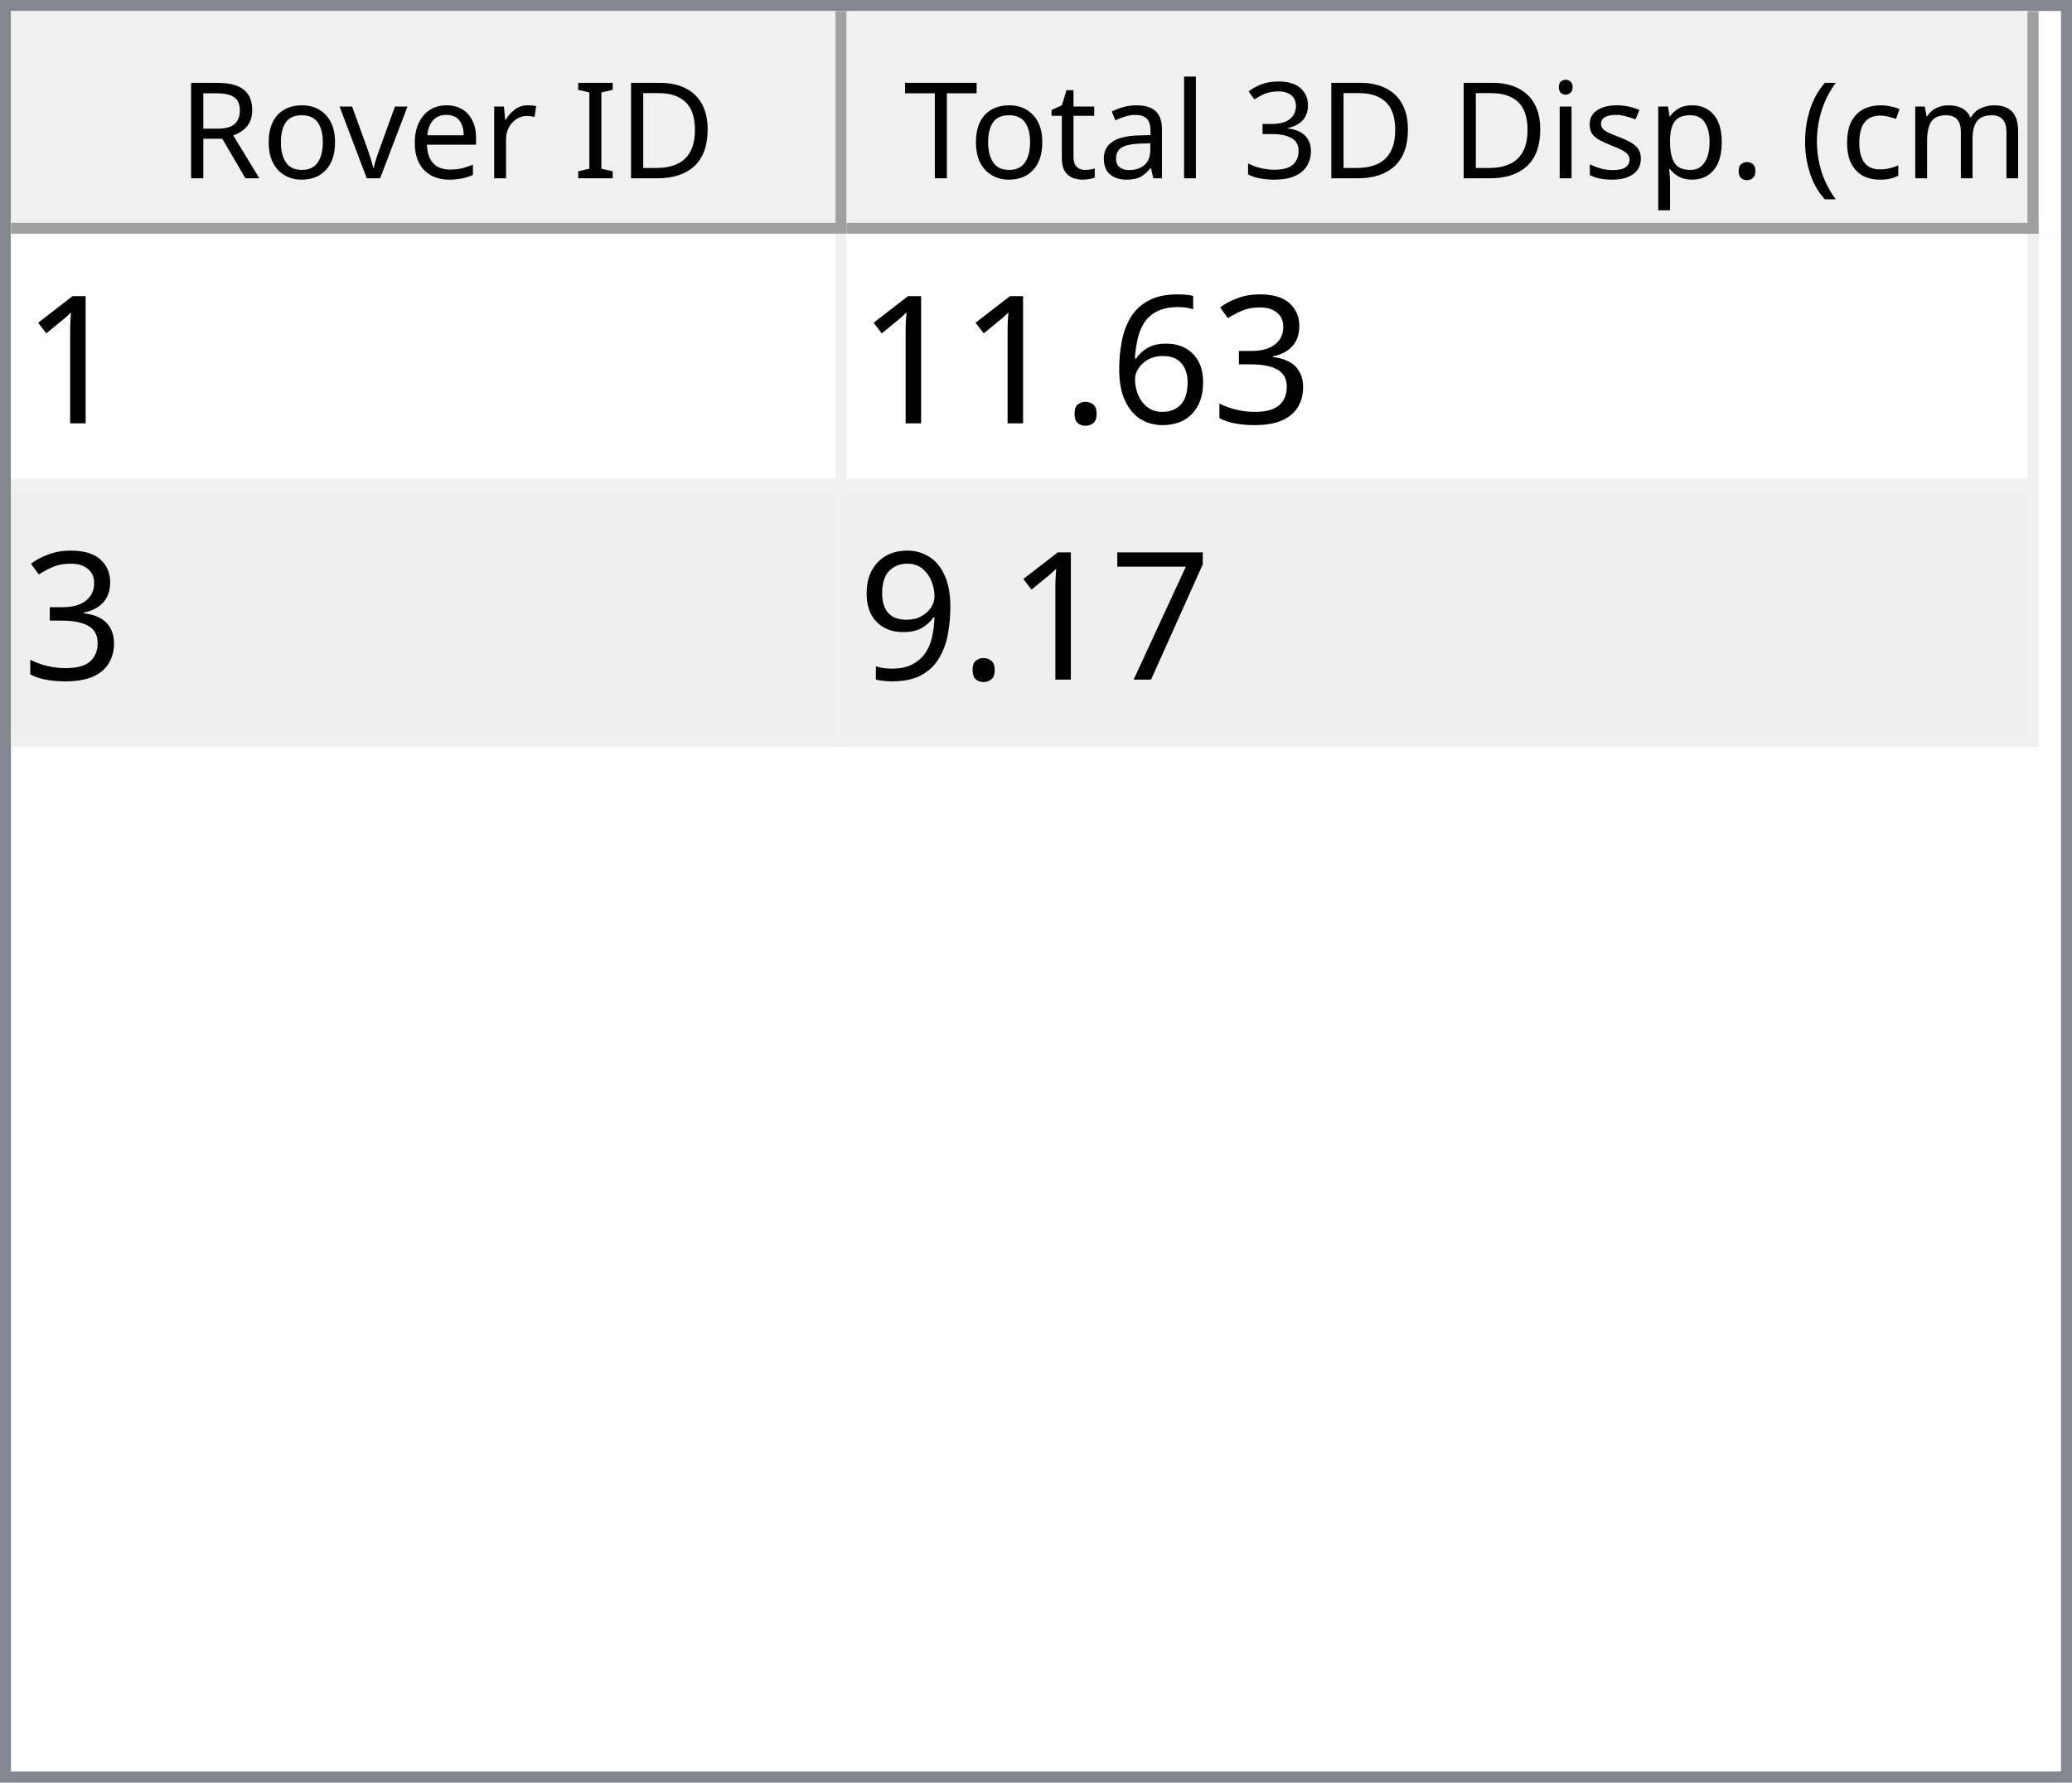
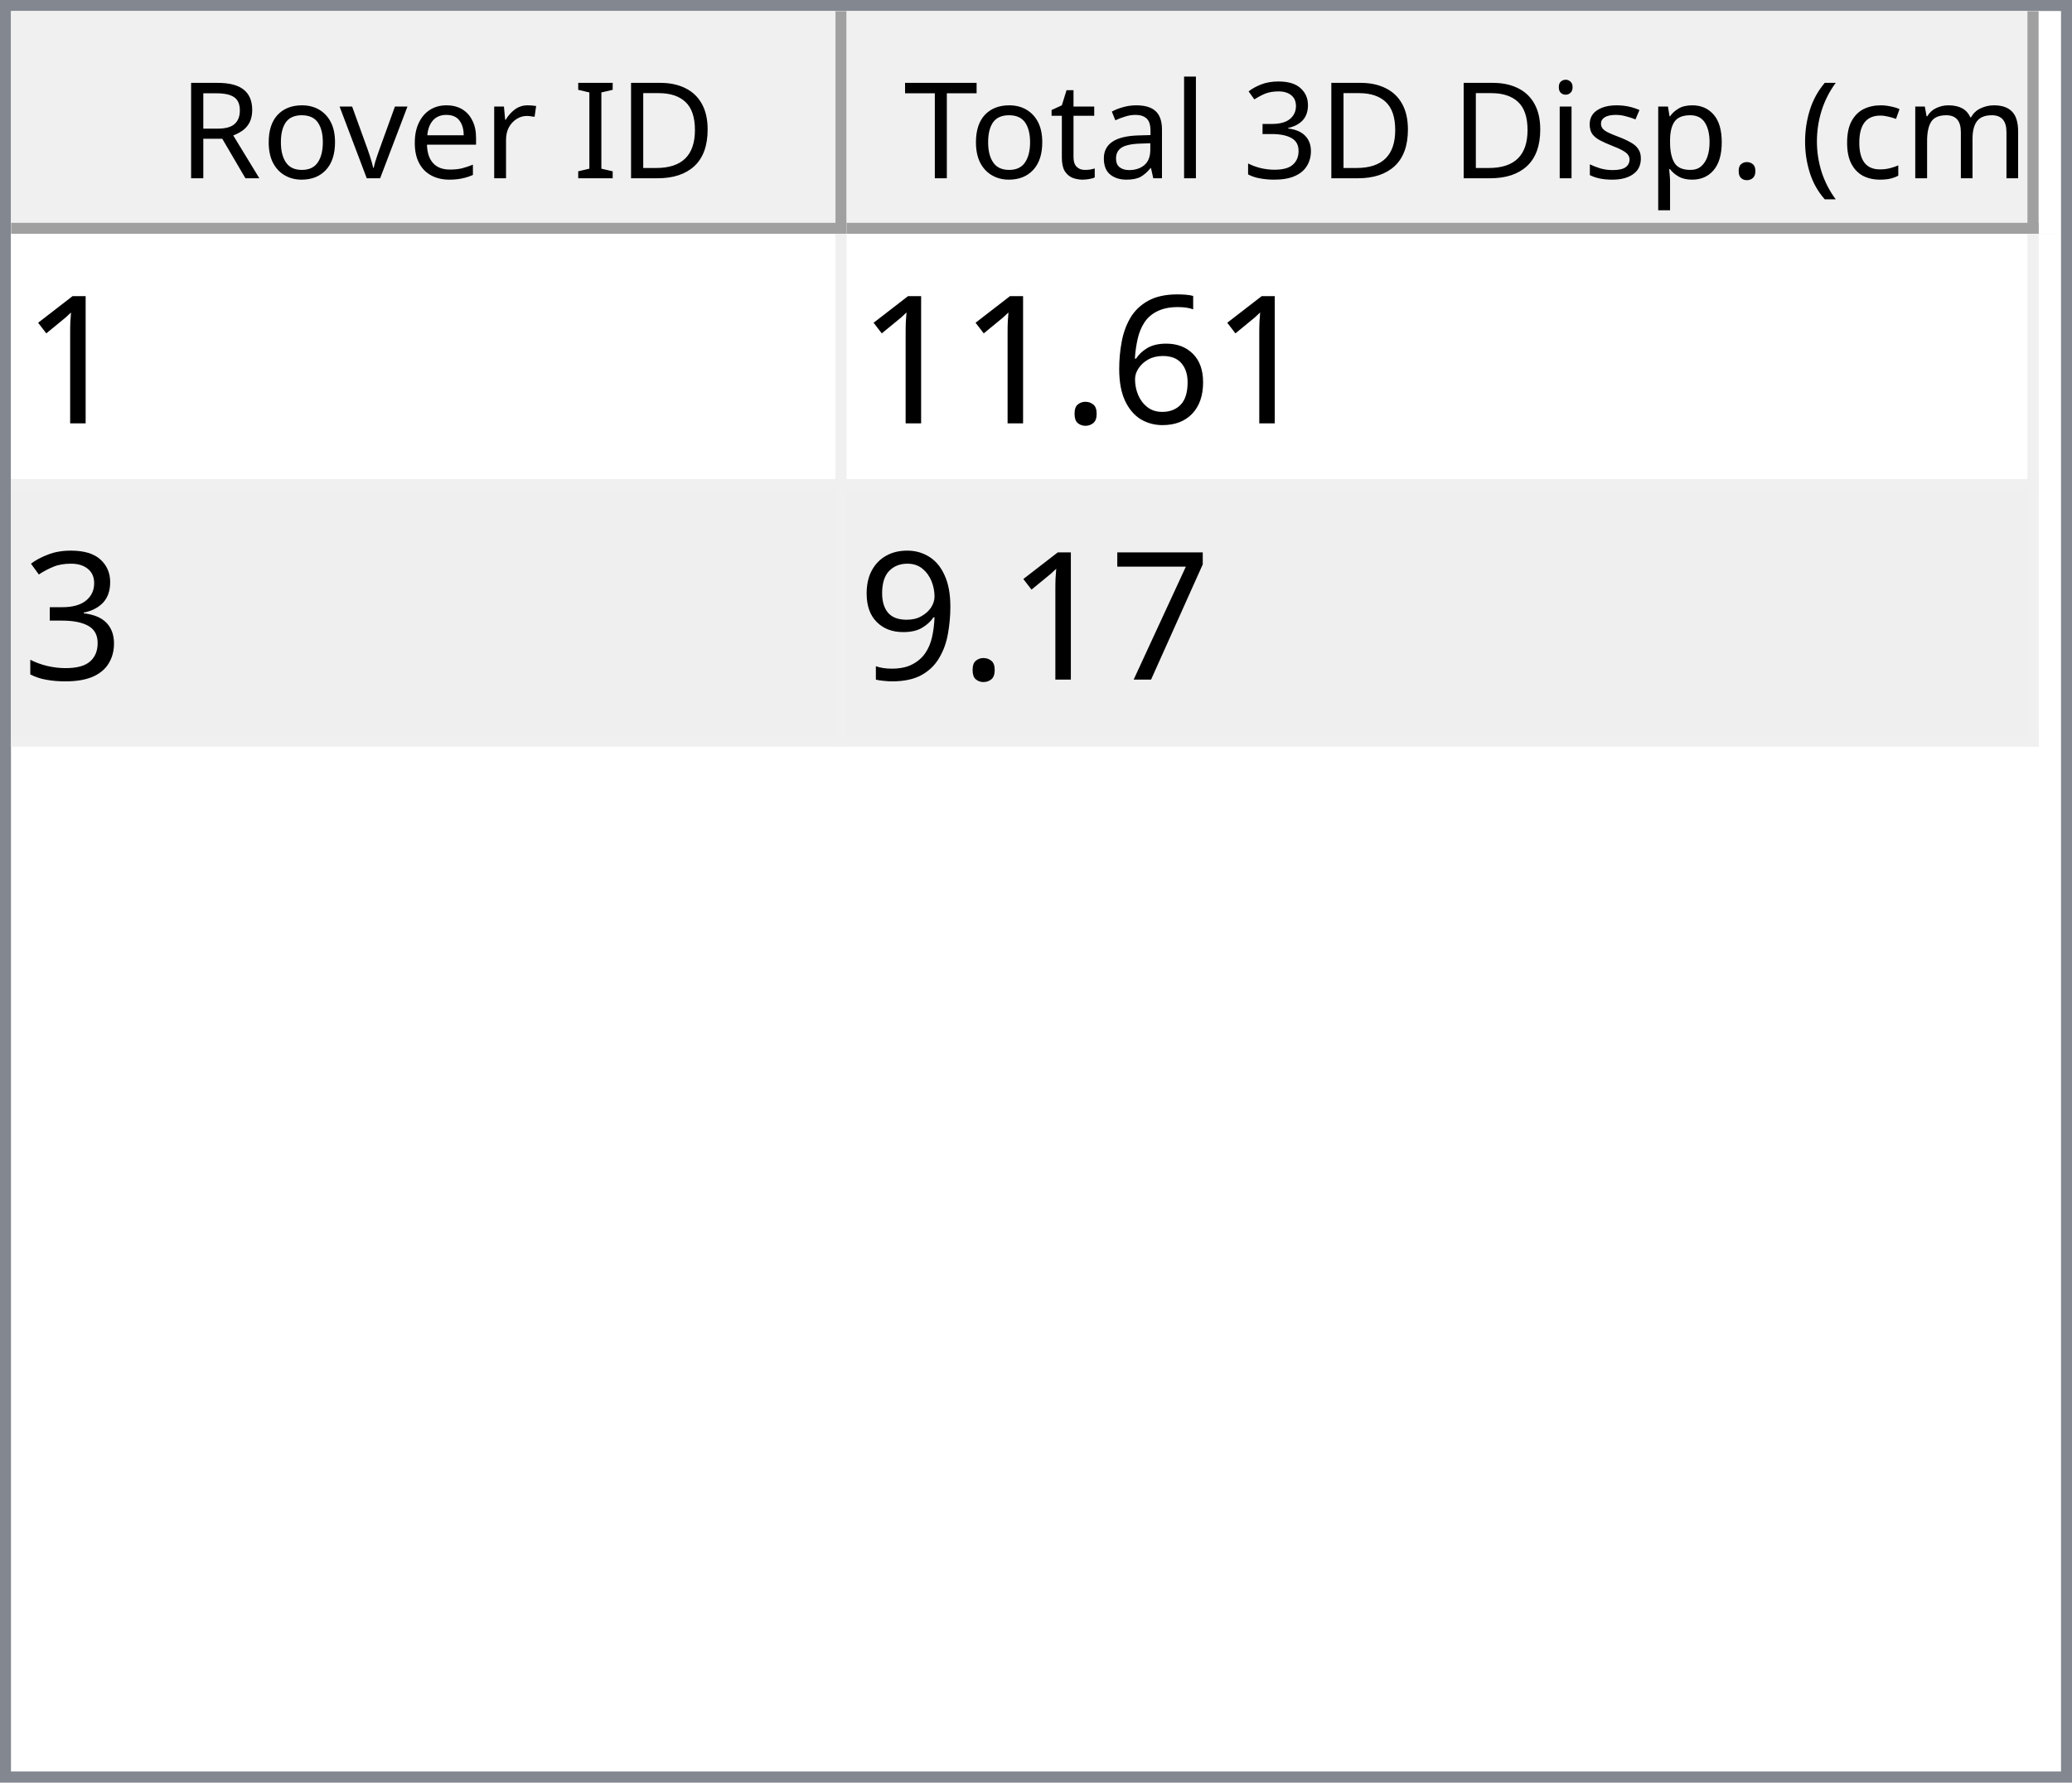
<svg xmlns="http://www.w3.org/2000/svg" style="fill-opacity:1; color-rendering:auto; color-interpolation:auto; text-rendering:auto; stroke:black; stroke-linecap:square; stroke-miterlimit:10; shape-rendering:auto; stroke-opacity:1; fill:black; stroke-dasharray:none; font-weight:normal; stroke-width:1; font-family:'Dialog'; font-style:normal; stroke-linejoin:miter; font-size:12px; stroke-dashoffset:0; image-rendering:auto;" width="186" height="160">
  <defs id="genericDefs" />
  <g>
    <defs id="defs1">
      <clipPath clipPathUnits="userSpaceOnUse" id="clipPath1">
        <path d="M0 0 L186 0 L186 160 L0 160 L0 0 Z" />
      </clipPath>
      <clipPath clipPathUnits="userSpaceOnUse" id="clipPath2">
        <path d="M0 0 L0 160 L186 160 L186 0 Z" />
      </clipPath>
      <clipPath clipPathUnits="userSpaceOnUse" id="clipPath3">
        <path d="M0 0 L0 20 L184 20 L184 0 Z" />
      </clipPath>
      <clipPath clipPathUnits="userSpaceOnUse" id="clipPath4">
        <path d="M0 0 L0 20 L75 20 L75 0 Z" />
      </clipPath>
      <clipPath clipPathUnits="userSpaceOnUse" id="clipPath5">
        <path d="M1 1 L1 19 L74 19 L74 1 Z" />
      </clipPath>
      <clipPath clipPathUnits="userSpaceOnUse" id="clipPath6">
        <path d="M0 0 L0 18 L73 18 L73 0 Z" />
      </clipPath>
      <clipPath clipPathUnits="userSpaceOnUse" id="clipPath7">
        <path d="M-0.5 -0.5 L-0.5 19.5 L74.5 19.5 L74.5 -0.5 Z" />
      </clipPath>
      <clipPath clipPathUnits="userSpaceOnUse" id="clipPath8">
        <path d="M0 0 L0 20 L107 20 L107 0 Z" />
      </clipPath>
      <clipPath clipPathUnits="userSpaceOnUse" id="clipPath9">
        <path d="M1 1 L1 19 L106 19 L106 1 Z" />
      </clipPath>
      <clipPath clipPathUnits="userSpaceOnUse" id="clipPath10">
        <path d="M0 0 L0 18 L105 18 L105 0 Z" />
      </clipPath>
      <clipPath clipPathUnits="userSpaceOnUse" id="clipPath11">
        <path d="M-0.5 -0.5 L-0.5 19.5 L106.5 19.5 L106.5 -0.5 Z" />
      </clipPath>
      <clipPath clipPathUnits="userSpaceOnUse" id="clipPath12">
        <path d="M0 0 L0 138 L184 138 L184 0 Z" />
      </clipPath>
      <clipPath clipPathUnits="userSpaceOnUse" id="clipPath13">
        <path d="M0 0 L0 46 L182 46 L182 0 Z" />
      </clipPath>
      <clipPath clipPathUnits="userSpaceOnUse" id="clipPath14">
        <path d="M-0.5 -0.5 L-0.5 45.5 L181.5 45.5 L181.5 -0.5 Z" />
      </clipPath>
      <clipPath clipPathUnits="userSpaceOnUse" id="clipPath15">
        <path d="M0 0 L0 22 L74 22 L74 0 Z" />
      </clipPath>
      <clipPath clipPathUnits="userSpaceOnUse" id="clipPath16">
        <path d="M0 0 L0 22 L106 22 L106 0 Z" />
      </clipPath>
      <font horiz-adv-x="64.551" id="font1">
        <font-face ascent="107.91" descent="25.098" units-per-em="100" style="font-style:normal; font-family:Segoe UI; font-weight:normal;" />
        <missing-glyph horiz-adv-x="64.551" d="M8.109 0 L8.109 68.266 L56.453 68.266 L56.453 0 L8.109 0 ZM15.328 7.234 L49.219 7.234 L49.219 61.031 L15.328 61.031 L15.328 7.234 Z" />
        <glyph unicode="D" horiz-adv-x="70.117" d="M9.188 0 L9.188 70.016 L28.516 70.016 Q65.531 70.016 65.531 35.891 Q65.531 19.672 55.25 9.836 Q44.969 0 27.734 0 L9.188 0 ZM17.391 62.594 L17.391 7.422 L27.828 7.422 Q41.609 7.422 49.273 14.797 Q56.938 22.172 56.938 35.688 Q56.938 62.594 28.328 62.594 L17.391 62.594 Z" />
        <glyph unicode="I" horiz-adv-x="26.611" d="M17.391 0 L9.188 0 L9.188 70.016 L17.391 70.016 L17.391 0 Z" />
        <glyph unicode=" " horiz-adv-x="27.393" d="" />
        <glyph unicode="r" horiz-adv-x="34.766" d="M34.188 41.891 Q32.078 43.5 28.125 43.5 Q23 43.5 19.555 38.672 Q16.109 33.844 16.109 25.484 L16.109 0 L8.109 0 L8.109 50 L16.109 50 L16.109 39.703 L16.312 39.703 Q18.016 44.969 21.531 47.922 Q25.047 50.875 29.391 50.875 Q32.516 50.875 34.188 50.203 L34.188 41.891 Z" />
        <glyph unicode="e" horiz-adv-x="52.295" d="M48.297 23 L12.984 23 Q13.188 14.656 17.484 10.109 Q21.781 5.562 29.297 5.562 Q37.75 5.562 44.828 11.141 L44.828 3.609 Q38.234 -1.172 27.391 -1.172 Q16.797 -1.172 10.742 5.641 Q4.688 12.453 4.688 24.812 Q4.688 36.469 11.305 43.82 Q17.922 51.172 27.734 51.172 Q37.547 51.172 42.922 44.828 Q48.297 38.484 48.297 27.203 L48.297 23 ZM40.094 29.781 Q40.047 36.719 36.75 40.578 Q33.453 44.438 27.594 44.438 Q21.922 44.438 17.969 40.383 Q14.016 36.328 13.094 29.781 L40.094 29.781 Z" />
        <glyph unicode="v" horiz-adv-x="47.9" d="M47.406 50 L27.484 0 L19.625 0 L0.688 50 L9.469 50 L22.172 13.672 Q23.578 9.672 23.922 6.688 L24.125 6.688 Q24.609 10.453 25.688 13.484 L38.969 50 L47.406 50 Z" />
        <glyph unicode="o" horiz-adv-x="58.594" d="M29 -1.172 Q17.922 -1.172 11.305 5.836 Q4.688 12.844 4.688 24.422 Q4.688 37.016 11.57 44.094 Q18.453 51.172 30.172 51.172 Q41.359 51.172 47.633 44.289 Q53.906 37.406 53.906 25.203 Q53.906 13.234 47.141 6.031 Q40.375 -1.172 29 -1.172 ZM29.594 44.438 Q21.875 44.438 17.383 39.188 Q12.891 33.938 12.891 24.703 Q12.891 15.828 17.43 10.695 Q21.969 5.562 29.594 5.562 Q37.359 5.562 41.531 10.594 Q45.703 15.625 45.703 24.906 Q45.703 34.281 41.531 39.359 Q37.359 44.438 29.594 44.438 Z" />
        <glyph unicode="R" horiz-adv-x="59.814" d="M59.375 0 L49.609 0 L37.891 19.625 Q36.281 22.359 34.766 24.289 Q33.25 26.219 31.664 27.438 Q30.078 28.656 28.25 29.219 Q26.422 29.781 24.125 29.781 L17.391 29.781 L17.391 0 L9.188 0 L9.188 70.016 L30.078 70.016 Q34.672 70.016 38.555 68.867 Q42.438 67.719 45.289 65.375 Q48.141 63.031 49.758 59.547 Q51.375 56.062 51.375 51.375 Q51.375 47.703 50.273 44.656 Q49.172 41.609 47.148 39.211 Q45.125 36.812 42.266 35.133 Q39.406 33.453 35.844 32.516 L35.844 32.328 Q37.594 31.547 38.891 30.547 Q40.188 29.547 41.359 28.18 Q42.531 26.812 43.68 25.078 Q44.828 23.344 46.234 21.047 L59.375 0 ZM17.391 62.594 L17.391 37.203 L28.516 37.203 Q31.594 37.203 34.203 38.133 Q36.812 39.062 38.719 40.797 Q40.625 42.531 41.703 45.047 Q42.781 47.562 42.781 50.688 Q42.781 56.297 39.141 59.445 Q35.5 62.594 28.609 62.594 L17.391 62.594 Z" />
        <glyph unicode=")" horiz-adv-x="30.176" d="M8.297 -15.922 L1.172 -15.922 Q16.406 2.344 16.406 26.812 Q16.406 51.469 1.078 70.016 L8.297 70.016 Q23.531 52.156 23.531 26.703 Q23.531 1.375 8.297 -15.922 Z" />
        <glyph unicode="m" horiz-adv-x="86.133" d="M79.109 0 L71.094 0 L71.094 28.719 Q71.094 37.016 68.531 40.727 Q65.969 44.438 59.906 44.438 Q54.781 44.438 51.195 39.75 Q47.609 35.062 47.609 28.516 L47.609 0 L39.594 0 L39.594 29.688 Q39.594 44.438 28.219 44.438 Q22.953 44.438 19.531 40.016 Q16.109 35.594 16.109 28.516 L16.109 0 L8.109 0 L8.109 50 L16.109 50 L16.109 42.094 L16.312 42.094 Q21.625 51.172 31.844 51.172 Q36.969 51.172 40.773 48.312 Q44.578 45.453 46 40.828 Q51.562 51.172 62.594 51.172 Q79.109 51.172 79.109 30.812 L79.109 0 Z" />
        <glyph unicode="c" horiz-adv-x="46.191" d="M42.188 2.297 Q36.422 -1.172 28.516 -1.172 Q17.828 -1.172 11.258 5.789 Q4.688 12.75 4.688 23.828 Q4.688 36.188 11.766 43.68 Q18.844 51.172 30.672 51.172 Q37.25 51.172 42.281 48.734 L42.281 40.531 Q36.719 44.438 30.375 44.438 Q22.703 44.438 17.797 38.945 Q12.891 33.453 12.891 24.516 Q12.891 15.719 17.508 10.641 Q22.125 5.562 29.891 5.562 Q36.422 5.562 42.188 9.906 L42.188 2.297 Z" />
        <glyph unicode="(" horiz-adv-x="30.176" d="M29.109 -15.922 L21.969 -15.922 Q6.844 1.375 6.844 26.703 Q6.844 52.156 21.969 70.016 L29.203 70.016 Q13.875 51.469 13.875 26.812 Q13.875 2.344 29.109 -15.922 Z" />
        <glyph unicode="." horiz-adv-x="21.68" d="M10.891 -1.078 Q8.641 -1.078 7.055 0.539 Q5.469 2.156 5.469 4.391 Q5.469 6.641 7.055 8.273 Q8.641 9.906 10.891 9.906 Q13.188 9.906 14.797 8.273 Q16.406 6.641 16.406 4.391 Q16.406 2.156 14.797 0.539 Q13.188 -1.078 10.891 -1.078 Z" />
        <glyph unicode="p" horiz-adv-x="58.789" d="M16.312 7.234 L16.109 7.234 L16.109 -23 L8.109 -23 L8.109 50 L16.109 50 L16.109 41.219 L16.312 41.219 Q22.219 51.172 33.594 51.172 Q43.266 51.172 48.688 44.461 Q54.109 37.75 54.109 26.469 Q54.109 13.922 48 6.375 Q41.891 -1.172 31.297 -1.172 Q21.578 -1.172 16.312 7.234 ZM16.109 27.391 L16.109 20.406 Q16.109 14.203 20.141 9.883 Q24.172 5.562 30.375 5.562 Q37.641 5.562 41.773 11.133 Q45.906 16.703 45.906 26.609 Q45.906 34.969 42.047 39.703 Q38.188 44.438 31.594 44.438 Q24.609 44.438 20.359 39.578 Q16.109 34.719 16.109 27.391 Z" />
        <glyph unicode="s" horiz-adv-x="42.432" d="M5.078 1.812 L5.078 10.406 Q11.625 5.562 19.484 5.562 Q30.031 5.562 30.031 12.594 Q30.031 14.594 29.125 15.992 Q28.219 17.391 26.68 18.461 Q25.141 19.531 23.07 20.383 Q21 21.234 18.609 22.172 Q15.281 23.484 12.766 24.828 Q10.25 26.172 8.57 27.859 Q6.891 29.547 6.031 31.695 Q5.172 33.844 5.172 36.719 Q5.172 40.234 6.789 42.945 Q8.406 45.656 11.086 47.484 Q13.766 49.312 17.211 50.242 Q20.656 51.172 24.312 51.172 Q30.812 51.172 35.938 48.922 L35.938 40.828 Q30.422 44.438 23.25 44.438 Q21 44.438 19.195 43.922 Q17.391 43.406 16.094 42.477 Q14.797 41.547 14.086 40.258 Q13.375 38.969 13.375 37.406 Q13.375 35.453 14.086 34.133 Q14.797 32.812 16.164 31.789 Q17.531 30.766 19.484 29.938 Q21.438 29.109 23.922 28.125 Q27.25 26.859 29.883 25.516 Q32.516 24.172 34.375 22.484 Q36.234 20.797 37.234 18.602 Q38.234 16.406 38.234 13.375 Q38.234 9.672 36.602 6.938 Q34.969 4.203 32.234 2.398 Q29.5 0.594 25.93 -0.289 Q22.359 -1.172 18.453 -1.172 Q10.75 -1.172 5.078 1.812 Z" />
        <glyph unicode="i" horiz-adv-x="24.219" d="M12.203 62.703 Q10.062 62.703 8.547 64.164 Q7.031 65.625 7.031 67.875 Q7.031 70.125 8.547 71.609 Q10.062 73.094 12.203 73.094 Q14.406 73.094 15.945 71.609 Q17.484 70.125 17.484 67.875 Q17.484 65.719 15.945 64.211 Q14.406 62.703 12.203 62.703 ZM16.109 0 L8.109 0 L8.109 50 L16.109 50 L16.109 0 Z" />
        <glyph unicode="3" horiz-adv-x="53.906" d="M46.531 19.828 Q46.531 15.094 44.75 11.211 Q42.969 7.328 39.719 4.57 Q36.469 1.812 31.93 0.297 Q27.391 -1.219 21.922 -1.219 Q11.922 -1.219 6 2.594 L6 11.188 Q13.094 5.609 22.219 5.609 Q25.875 5.609 28.828 6.539 Q31.781 7.469 33.906 9.227 Q36.031 10.984 37.18 13.477 Q38.328 15.969 38.328 19.094 Q38.328 32.812 18.797 32.812 L12.984 32.812 L12.984 39.594 L18.5 39.594 Q35.797 39.594 35.797 52.484 Q35.797 64.406 22.609 64.406 Q15.188 64.406 8.688 59.422 L8.688 67.188 Q15.375 71.188 24.609 71.188 Q29 71.188 32.57 69.969 Q36.141 68.75 38.68 66.555 Q41.219 64.359 42.609 61.281 Q44 58.203 44 54.5 Q44 40.672 30.031 36.719 L30.031 36.531 Q33.594 36.141 36.625 34.797 Q39.656 33.453 41.852 31.305 Q44.047 29.156 45.289 26.25 Q46.531 23.344 46.531 19.828 Z" />
        <glyph unicode="l" horiz-adv-x="24.219" d="M16.109 0 L8.109 0 L8.109 74.031 L16.109 74.031 L16.109 0 Z" />
        <glyph unicode="a" horiz-adv-x="50.879" d="M43.891 0 L35.891 0 L35.891 7.812 L35.688 7.812 Q30.469 -1.172 20.312 -1.172 Q12.844 -1.172 8.617 2.781 Q4.391 6.734 4.391 13.281 Q4.391 27.297 20.906 29.594 L35.891 31.688 Q35.891 44.438 25.594 44.438 Q16.547 44.438 9.281 38.281 L9.281 46.484 Q16.656 51.172 26.266 51.172 Q43.891 51.172 43.891 32.516 L43.891 0 ZM35.891 25.297 L23.828 23.641 Q18.266 22.859 15.43 20.875 Q12.594 18.891 12.594 13.875 Q12.594 10.203 15.211 7.883 Q17.828 5.562 22.172 5.562 Q28.125 5.562 32.008 9.742 Q35.891 13.922 35.891 20.312 L35.891 25.297 Z" />
        <glyph unicode="t" horiz-adv-x="33.887" d="M31.297 0.484 Q28.469 -1.078 23.828 -1.078 Q10.688 -1.078 10.688 13.578 L10.688 43.172 L2.094 43.172 L2.094 50 L10.688 50 L10.688 62.203 L18.703 64.797 L18.703 50 L31.297 50 L31.297 43.172 L18.703 43.172 L18.703 14.984 Q18.703 9.969 20.414 7.82 Q22.125 5.672 26.078 5.672 Q29.109 5.672 31.297 7.328 L31.297 0.484 Z" />
        <glyph unicode="T" horiz-adv-x="52.393" d="M50.594 62.594 L30.375 62.594 L30.375 0 L22.172 0 L22.172 62.594 L2 62.594 L2 70.016 L50.594 70.016 L50.594 62.594 Z" />
      </font>
      <font horiz-adv-x="75.0" id="font2">
        <font-face ascent="100.537" descent="21.973" units-per-em="100" style="font-style:normal; font-family:sans-serif; font-weight:normal;" />
        <missing-glyph horiz-adv-x="75.0" d="M12.5 0 L12.5 62.5 L62.5 62.5 L62.5 0 L12.5 0 ZM14.062 1.562 L60.938 1.562 L60.938 60.938 L14.062 60.938 L14.062 1.562 Z" />
        <glyph unicode="1" horiz-adv-x="55.615" d="M37.25 0 L28.469 0 L28.469 56 Q25.297 52.984 20.141 49.953 Q14.984 46.922 10.891 45.406 L10.891 53.906 Q18.266 57.375 23.781 62.305 Q29.297 67.234 31.594 71.875 L37.25 71.875 L37.25 0 Z" />
-         <glyph unicode="3" horiz-adv-x="55.615" d="M4.203 18.891 L12.984 20.062 Q14.5 12.594 18.141 9.297 Q21.781 6 27 6 Q33.203 6 37.477 10.297 Q41.75 14.594 41.75 20.953 Q41.75 27 37.797 30.93 Q33.844 34.859 27.734 34.859 Q25.25 34.859 21.531 33.891 L22.516 41.609 Q23.391 41.5 23.922 41.5 Q29.547 41.5 34.039 44.43 Q38.531 47.359 38.531 53.469 Q38.531 58.297 35.258 61.477 Q31.984 64.656 26.812 64.656 Q21.688 64.656 18.266 61.43 Q14.844 58.203 13.875 51.766 L5.078 53.328 Q6.688 62.156 12.398 67.016 Q18.109 71.875 26.609 71.875 Q32.469 71.875 37.398 69.359 Q42.328 66.844 44.945 62.5 Q47.562 58.156 47.562 53.266 Q47.562 48.641 45.07 44.828 Q42.578 41.016 37.703 38.766 Q44.047 37.312 47.562 32.695 Q51.078 28.078 51.078 21.141 Q51.078 11.766 44.242 5.25 Q37.406 -1.266 26.953 -1.266 Q17.531 -1.266 11.305 4.352 Q5.078 9.969 4.203 18.891 Z" />
        <glyph unicode="6" horiz-adv-x="55.615" d="M49.75 54.047 L41.016 53.375 Q39.844 58.547 37.703 60.891 Q34.125 64.656 28.906 64.656 Q24.703 64.656 21.531 62.312 Q17.391 59.281 14.992 53.469 Q12.594 47.656 12.5 36.922 Q15.672 41.75 20.266 44.094 Q24.859 46.438 29.891 46.438 Q38.672 46.438 44.852 39.969 Q51.031 33.5 51.031 23.25 Q51.031 16.5 48.125 10.719 Q45.219 4.938 40.141 1.859 Q35.062 -1.219 28.609 -1.219 Q17.625 -1.219 10.695 6.859 Q3.766 14.938 3.766 33.5 Q3.766 54.25 11.422 63.672 Q18.109 71.875 29.438 71.875 Q37.891 71.875 43.289 67.141 Q48.688 62.406 49.75 54.047 ZM13.875 23.188 Q13.875 18.656 15.797 14.508 Q17.719 10.359 21.188 8.18 Q24.656 6 28.469 6 Q34.031 6 38.039 10.492 Q42.047 14.984 42.047 22.703 Q42.047 30.125 38.086 34.398 Q34.125 38.672 28.125 38.672 Q22.172 38.672 18.023 34.398 Q13.875 30.125 13.875 23.188 Z" />
        <glyph unicode="." horiz-adv-x="27.783" d="M9.078 0 L9.078 10.016 L19.094 10.016 L19.094 0 L9.078 0 Z" />
+         <glyph unicode="3" horiz-adv-x="55.615" d="M4.203 18.891 L12.984 20.062 Q14.5 12.594 18.141 9.297 Q21.781 6 27 6 Q33.203 6 37.477 10.297 Q41.75 14.594 41.75 20.953 Q41.75 27 37.797 30.93 Q33.844 34.859 27.734 34.859 Q25.25 34.859 21.531 33.891 L22.516 41.609 Q23.391 41.5 23.922 41.5 Q29.547 41.5 34.039 44.43 Q38.531 47.359 38.531 53.469 Q38.531 58.297 35.258 61.477 Q31.984 64.656 26.812 64.656 Q21.688 64.656 18.266 61.43 Q14.844 58.203 13.875 51.766 L5.078 53.328 Q6.688 62.156 12.398 67.016 Q18.109 71.875 26.609 71.875 Q32.469 71.875 37.398 69.359 Q42.328 66.844 44.945 62.5 Q47.562 58.156 47.562 53.266 Q47.562 48.641 45.07 44.828 Q42.578 41.016 37.703 38.766 Q44.047 37.312 47.562 32.695 Q51.078 28.078 51.078 21.141 Q51.078 11.766 44.242 5.25 Q37.406 -1.266 26.953 -1.266 Q17.531 -1.266 11.305 4.352 Q5.078 9.969 4.203 18.891 Z" />
        <glyph unicode="7" horiz-adv-x="55.615" d="M4.734 62.203 L4.734 70.656 L51.078 70.656 L51.078 63.812 Q44.234 56.547 37.523 44.484 Q30.812 32.422 27.156 19.672 Q24.516 10.688 23.781 0 L14.75 0 Q14.891 8.453 18.062 20.414 Q21.234 32.375 27.172 43.484 Q33.109 54.594 39.797 62.203 L4.734 62.203 Z" />
        <glyph unicode="9" horiz-adv-x="55.615" d="M5.469 16.547 L13.922 17.328 Q14.984 11.375 18.016 8.688 Q21.047 6 25.781 6 Q29.828 6 32.883 7.859 Q35.938 9.719 37.891 12.82 Q39.844 15.922 41.164 21.195 Q42.484 26.469 42.484 31.938 Q42.484 32.516 42.438 33.688 Q39.797 29.5 35.234 26.883 Q30.672 24.266 25.344 24.266 Q16.453 24.266 10.305 30.711 Q4.156 37.156 4.156 47.703 Q4.156 58.594 10.578 65.234 Q17 71.875 26.656 71.875 Q33.641 71.875 39.43 68.117 Q45.219 64.359 48.219 57.398 Q51.219 50.438 51.219 37.25 Q51.219 23.531 48.242 15.406 Q45.266 7.281 39.383 3.031 Q33.5 -1.219 25.594 -1.219 Q17.188 -1.219 11.867 3.445 Q6.547 8.109 5.469 16.547 ZM41.453 48.141 Q41.453 55.719 37.43 60.156 Q33.406 64.594 27.734 64.594 Q21.875 64.594 17.531 59.812 Q13.188 55.031 13.188 47.406 Q13.188 40.578 17.312 36.305 Q21.438 32.031 27.484 32.031 Q33.594 32.031 37.523 36.305 Q41.453 40.578 41.453 48.141 Z" />
      </font>
    </defs>
    <g style="fill:white; stroke:white;">
      <rect x="0" y="0" width="186" style="clip-path:url(#clipPath1); stroke:none;" height="160" />
    </g>
    <g style="fill:white; text-rendering:optimizeSpeed; color-rendering:optimizeSpeed; image-rendering:optimizeSpeed; shape-rendering:crispEdges; stroke:white; color-interpolation:sRGB;">
      <rect x="0" width="186" height="160" y="0" style="stroke:none;" />
      <path style="stroke:none;" d="M0 160 L186 160 L186 0 L0 0 Z" />
    </g>
    <g style="fill:rgb(240,240,240); font-family:'Segoe UI'; stroke:rgb(240,240,240);">
      <rect x="0" y="0" width="186" style="clip-path:url(#clipPath2); stroke:none;" height="160" />
    </g>
    <g style="fill:rgb(130,135,144); font-family:'Segoe UI'; stroke:rgb(130,135,144);">
      <path d="M0 0 L186 0 L186 160 L0 160 L0 0 ZM1 1 L185 1 L185 159 L1 159 L1 1 Z" style="fill-rule:evenodd; clip-path:url(#clipPath2); stroke:none;" />
    </g>
    <g style="fill:white; font-family:'Segoe UI'; stroke:white;" transform="translate(1,1)">
      <rect x="0" y="0" width="184" style="clip-path:url(#clipPath3); stroke:none;" height="20" />
    </g>
    <g style="fill:rgb(240,240,240); font-family:'Segoe UI'; stroke:rgb(240,240,240);" transform="translate(1,1)">
      <rect x="0" y="0" width="75" style="clip-path:url(#clipPath4); stroke:none;" height="20" />
    </g>
    <g style="font-family:'Segoe UI';" transform="translate(2,2)">
      <text x="14" xml:space="preserve" y="14" style="clip-path:url(#clipPath6); stroke:none;">Rover ID</text>
    </g>
    <g style="fill:rgb(160,160,160); font-family:'Segoe UI'; stroke:rgb(160,160,160); stroke-linejoin:bevel;" transform="translate(1.5,1.5)">
      <line x1="74" x2="74" y1="0" style="fill:none; clip-path:url(#clipPath7);" y2="19" />
    </g>
    <g style="fill:rgb(160,160,160); font-family:'Segoe UI'; stroke:rgb(160,160,160); stroke-linejoin:bevel;" transform="matrix(1,0,0,1,1,1) translate(0.5,0.5)">
      <line x1="0" x2="74" y1="19" style="fill:none; clip-path:url(#clipPath7);" y2="19" />
    </g>
    <g style="fill:rgb(240,240,240); font-family:'Segoe UI'; stroke:rgb(240,240,240);" transform="translate(76,1)">
      <rect x="0" y="0" width="107" style="clip-path:url(#clipPath8); stroke:none;" height="20" />
    </g>
    <g style="font-family:'Segoe UI';" transform="translate(77,2)">
      <text x="1" xml:space="preserve" y="14" style="clip-path:url(#clipPath10); stroke:none;"> Total 3D Disp. (cm)</text>
    </g>
    <g style="fill:rgb(160,160,160); font-family:'Segoe UI'; stroke:rgb(160,160,160); stroke-linejoin:bevel;" transform="translate(76.5,1.5)">
      <line x1="106" x2="106" y1="0" style="fill:none; clip-path:url(#clipPath11);" y2="19" />
    </g>
    <g style="fill:rgb(160,160,160); font-family:'Segoe UI'; stroke:rgb(160,160,160); stroke-linejoin:bevel;" transform="matrix(1,0,0,1,76,1) translate(0.5,0.5)">
      <line x1="0" x2="106" y1="19" style="fill:none; clip-path:url(#clipPath11);" y2="19" />
    </g>
    <g style="fill:white; font-family:'Segoe UI'; stroke:white;" transform="translate(1,21)">
      <rect x="0" y="0" width="184" style="clip-path:url(#clipPath12); stroke:none;" height="138" />
    </g>
    <g style="fill:rgb(240,240,240); font-size:16px; font-family:sans-serif; stroke:rgb(240,240,240);" transform="translate(1,21)">
      <rect x="0" y="0" width="182" style="clip-path:url(#clipPath13); stroke:none;" height="46" />
      <line transform="translate(0.5,0.5)" x1="0" x2="181" y1="22" style="clip-path:url(#clipPath14); fill:none; stroke-linejoin:bevel;" y2="22" />
    </g>
    <g transform="matrix(1,0,0,1,1,21) translate(0.5,0.5)" style="fill:rgb(240,240,240); font-size:16px; font-family:sans-serif; stroke:rgb(240,240,240); stroke-linejoin:bevel;">
      <line x1="0" x2="181" y1="45" style="fill:none; clip-path:url(#clipPath14);" y2="45" />
    </g>
    <g transform="matrix(1,0,0,1,1,21) translate(0.5,0.5)" style="fill:rgb(240,240,240); font-size:16px; font-family:sans-serif; stroke:rgb(240,240,240); stroke-linejoin:bevel;">
      <line x1="74" x2="74" y1="0" style="fill:none; clip-path:url(#clipPath14);" y2="45" />
    </g>
    <g transform="matrix(1,0,0,1,1,21) translate(0.5,0.5)" style="fill:rgb(240,240,240); font-size:16px; font-family:sans-serif; stroke:rgb(240,240,240); stroke-linejoin:bevel;">
      <line x1="181" x2="181" y1="0" style="fill:none; clip-path:url(#clipPath14);" y2="45" />
    </g>
    <g style="fill:white; font-size:16px; font-family:sans-serif; stroke:white;" transform="matrix(1,0,0,1,1,21)">
      <rect x="0" y="0" width="74" style="clip-path:url(#clipPath15); stroke:none;" height="22" />
      <text x="1" y="17" style="fill:black; clip-path:url(#clipPath15); stroke:none;" xml:space="preserve">1</text>
    </g>
    <g style="fill:white; font-size:16px; font-family:sans-serif; stroke:white;" transform="matrix(1,0,0,1,1,21) translate(75,0)">
      <rect x="0" y="0" width="106" style="clip-path:url(#clipPath16); stroke:none;" height="22" />
-       <text x="1" y="17" style="fill:black; clip-path:url(#clipPath16); stroke:none;" xml:space="preserve">11.63</text>
+       <text x="1" y="17" style="fill:black; clip-path:url(#clipPath16); stroke:none;" xml:space="preserve">11.61</text>
    </g>
    <g style="fill:rgb(239,239,239); font-size:16px; font-family:sans-serif; stroke:rgb(239,239,239);" transform="matrix(1,0,0,1,1,21) translate(0,23)">
      <rect x="0" y="0" width="74" style="clip-path:url(#clipPath15); stroke:none;" height="22" />
      <text x="1" y="17" style="fill:black; clip-path:url(#clipPath15); stroke:none;" xml:space="preserve">3</text>
    </g>
    <g style="fill:rgb(239,239,239); font-size:16px; font-family:sans-serif; stroke:rgb(239,239,239);" transform="matrix(1,0,0,1,1,21) translate(75,23)">
      <rect x="0" y="0" width="106" style="clip-path:url(#clipPath16); stroke:none;" height="22" />
      <text x="1" y="17" style="fill:black; clip-path:url(#clipPath16); stroke:none;" xml:space="preserve">9.17</text>
    </g>
  </g>
</svg>
